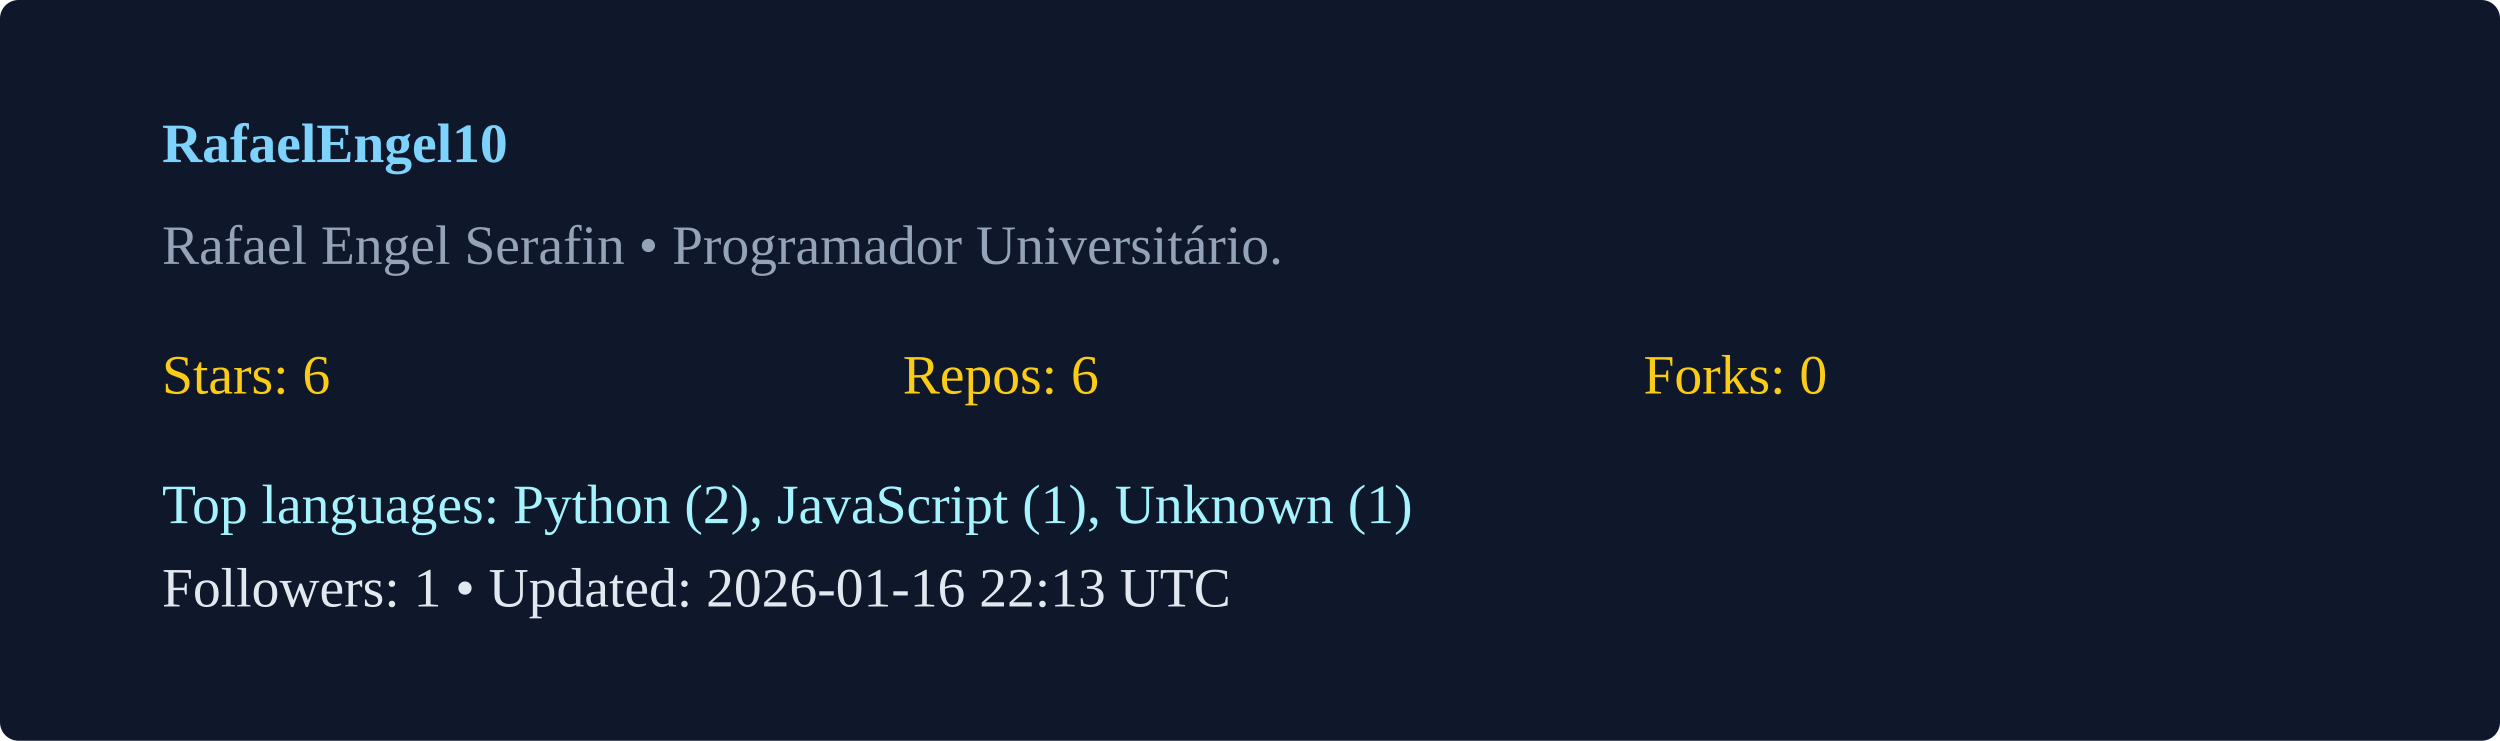
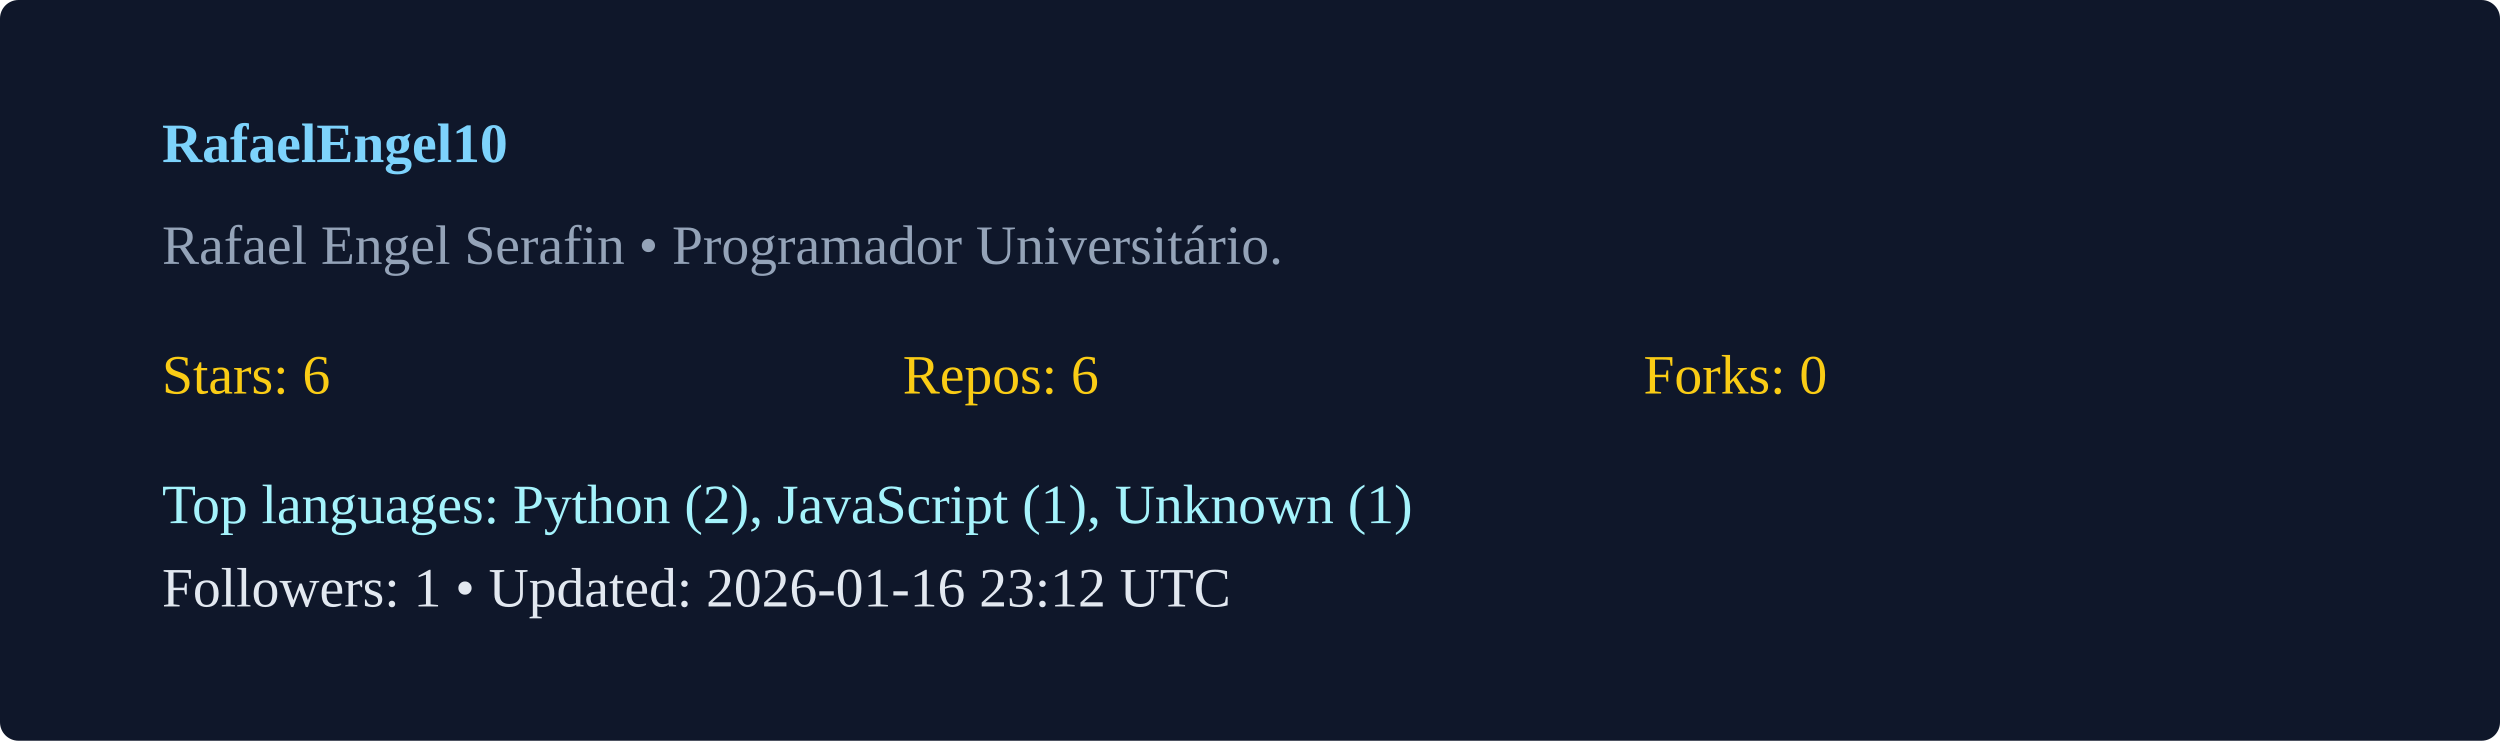
<svg xmlns="http://www.w3.org/2000/svg" width="540" height="160" viewBox="0 0 540 160">
  <rect width="100%" height="100%" rx="4" fill="#0f172a" />
  <g transform="translate(35,35)">
    <text x="0" y="0" fill="#7dd3fc" font-weight="600">RafaelEngel10</text>
    <text x="0" y="22" fill="#94a3b8">Rafael Engel Serafin  • Programador Universitário. </text>
    <g transform="translate(0,50)">
      <text x="0" y="0" fill="#facc15">Stars: 6</text>
      <text x="160" y="0" fill="#facc15">Repos: 6</text>
      <text x="320" y="0" fill="#facc15">Forks: 0</text>
      <text x="0" y="28" fill="#a5f3fc">Top languages: Python (2), JavaScript (1), Unknown (1)</text>
-       <text x="0" y="46" fill="#e2e8f0">Followers: 1 • Updated: 2026-01-16 22:13 UTC</text>
+       <text x="0" y="46" fill="#e2e8f0">Followers: 1 • Updated: 2026-01-16 23:12 UTC</text>
    </g>
  </g>
</svg>
